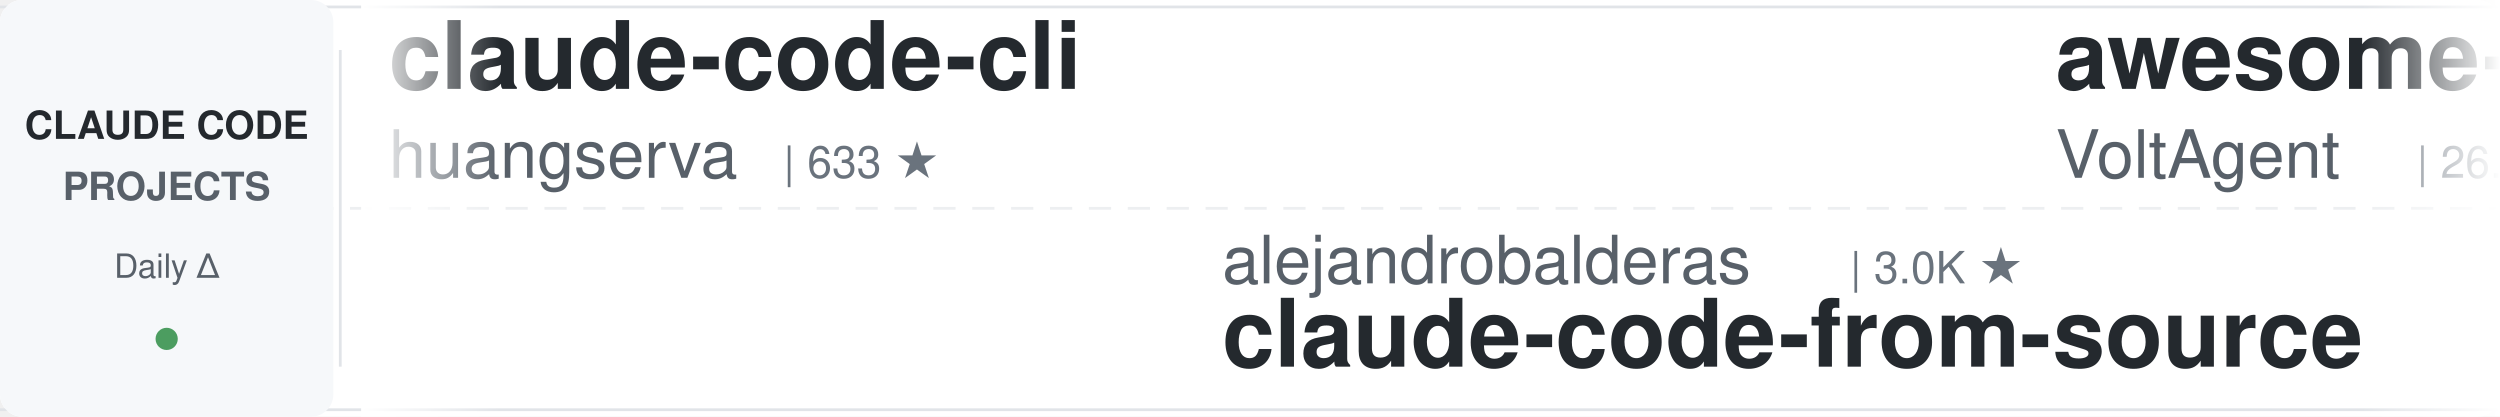
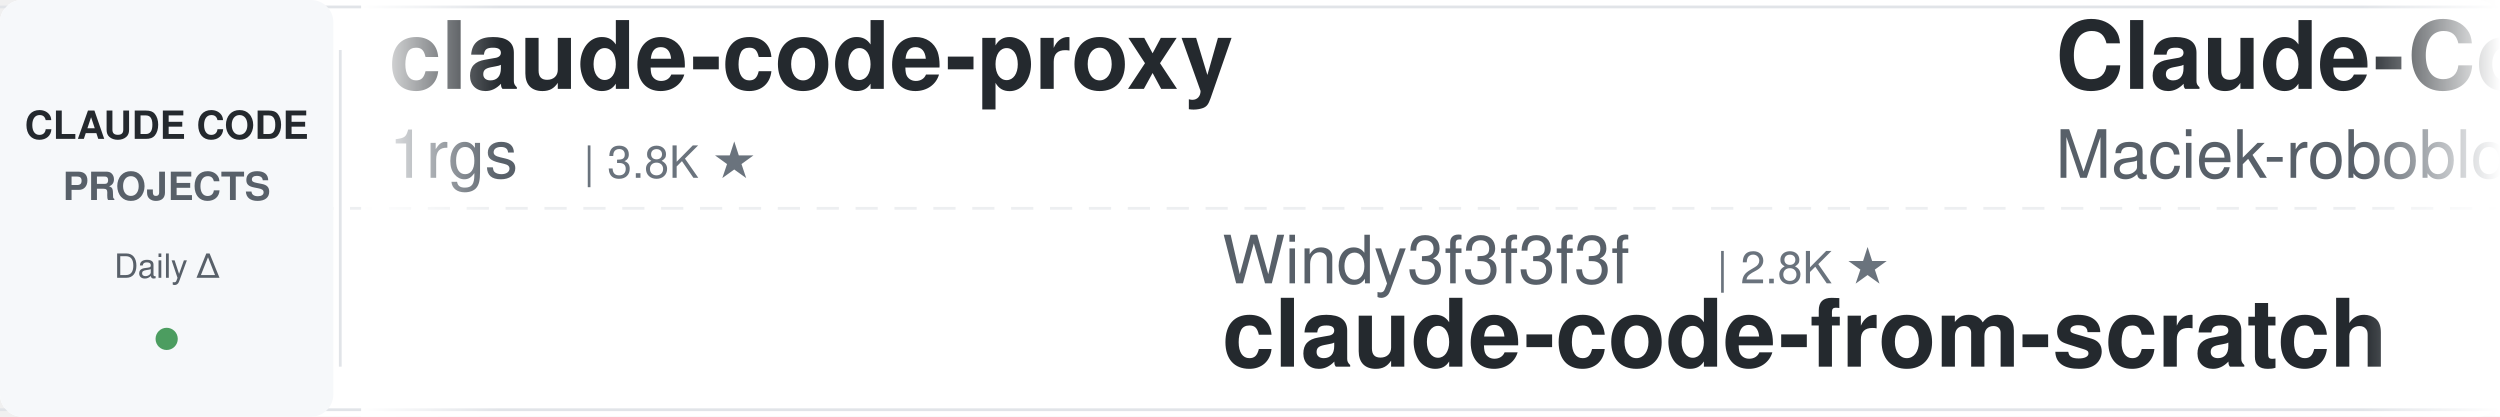
<svg xmlns="http://www.w3.org/2000/svg" width="900" height="150">
  <defs>
    <linearGradient id="leftFade" x1="0%" y1="0%" x2="100%" y2="0%">
      <stop offset="0%" style="stop-color:#ffffff;stop-opacity:1" />
      <stop offset="100%" style="stop-color:#ffffff;stop-opacity:0" />
    </linearGradient>
    <linearGradient id="rightFade" x1="0%" y1="0%" x2="100%" y2="0%">
      <stop offset="0%" style="stop-color:#ffffff;stop-opacity:0" />
      <stop offset="100%" style="stop-color:#ffffff;stop-opacity:1" />
    </linearGradient>
  </defs>
  <rect width="900" height="150" fill="#ffffff" rx="8" />
  <rect x="0" y="2" width="900" height="1" fill="#e1e4e8" />
  <rect x="0" y="147" width="900" height="1" fill="#e1e4e8" />
  <line x1="0" y1="75" x2="900" y2="75" stroke="#e1e4e8" stroke-width="1" stroke-dasharray="8 6" opacity="0.6" />
  <rect x="0" y="0" width="120" height="150" fill="#f6f8fa" rx="8" />
  <text x="60" y="50" font-family="-apple-system, BlinkMacSystemFont, 'Segoe UI', Helvetica, Arial, sans-serif" font-size="14" font-weight="600" fill="#24292e" text-anchor="middle">CLAUDE CODE</text>
  <text x="60" y="72" font-family="-apple-system, BlinkMacSystemFont, 'Segoe UI', Helvetica, Arial, sans-serif" font-size="14" font-weight="600" fill="#586069" text-anchor="middle">PROJECTS</text>
  <text x="60" y="100" font-family="-apple-system, BlinkMacSystemFont, 'Segoe UI', Helvetica, Arial, sans-serif" font-size="12" font-weight="500" fill="#586069" text-anchor="middle">Daily Δ</text>
  <circle cx="60" cy="122" r="4" fill="#22863a" opacity="0.8" />
  <rect x="122" y="18" width="1" height="114" fill="#e1e4e8" />
  <clipPath id="tickerClip">
    <rect x="130" y="0" width="770" height="150" />
  </clipPath>
  <g clip-path="url(#tickerClip)">
    <g id="tickerItems">
      <animateTransform attributeName="transform" attributeType="XML" type="translate" from="0 0" to="-3000 0" dur="54s" repeatCount="indefinite" />
      <g transform="translate(0, 0)">
-         <text x="140" y="32" font-family="-apple-system, BlinkMacSystemFont, 'Segoe UI', Helvetica, Arial, sans-serif" font-size="34" font-weight="600" fill="#24292e">claude-code-cli</text>
-         <text x="140" y="64" font-family="-apple-system, BlinkMacSystemFont, 'Segoe UI', Helvetica, Arial, sans-serif" font-size="24" font-weight="400" fill="#586069">huangserva</text>
-         <text x="282" y="64" font-family="-apple-system, BlinkMacSystemFont, 'Segoe UI', Helvetica, Arial, sans-serif" font-size="16" font-weight="500" fill="#6a737d">| 633 ★</text>
+         <text x="140" y="32" font-family="-apple-system, BlinkMacSystemFont, 'Segoe UI', Helvetica, Arial, sans-serif" font-size="34" font-weight="600" fill="#24292e">claude-code-proxy</text>
+         <text x="140" y="64" font-family="-apple-system, BlinkMacSystemFont, 'Segoe UI', Helvetica, Arial, sans-serif" font-size="24" font-weight="400" fill="#586069">1rgs</text>
+         <text x="210" y="64" font-family="-apple-system, BlinkMacSystemFont, 'Segoe UI', Helvetica, Arial, sans-serif" font-size="16" font-weight="500" fill="#6a737d">| 3.8K ★</text>
      </g>
      <g transform="translate(300, 0)">
-         <text x="140" y="102" font-family="-apple-system, BlinkMacSystemFont, 'Segoe UI', Helvetica, Arial, sans-serif" font-size="24" font-weight="400" fill="#586069">alejandrobalderas</text>
-         <text x="366" y="102" font-family="-apple-system, BlinkMacSystemFont, 'Segoe UI', Helvetica, Arial, sans-serif" font-size="16" font-weight="500" fill="#6a737d">| 3.0K ★</text>
-         <text x="140" y="132" font-family="-apple-system, BlinkMacSystemFont, 'Segoe UI', Helvetica, Arial, sans-serif" font-size="34" font-weight="600" fill="#24292e">claude-code-from-source</text>
+         <text x="140" y="102" font-family="-apple-system, BlinkMacSystemFont, 'Segoe UI', Helvetica, Arial, sans-serif" font-size="24" font-weight="400" fill="#586069">Windy3f3f3f3f</text>
+         <text x="318" y="102" font-family="-apple-system, BlinkMacSystemFont, 'Segoe UI', Helvetica, Arial, sans-serif" font-size="16" font-weight="500" fill="#6a737d">| 2.8K ★</text>
+         <text x="140" y="132" font-family="-apple-system, BlinkMacSystemFont, 'Segoe UI', Helvetica, Arial, sans-serif" font-size="34" font-weight="600" fill="#24292e">claude-code-from-scratch</text>
      </g>
      <g transform="translate(600, 0)">
-         <text x="140" y="32" font-family="-apple-system, BlinkMacSystemFont, 'Segoe UI', Helvetica, Arial, sans-serif" font-size="34" font-weight="600" fill="#24292e">awesome-claude-code-suba...</text>
-         <text x="140" y="64" font-family="-apple-system, BlinkMacSystemFont, 'Segoe UI', Helvetica, Arial, sans-serif" font-size="24" font-weight="400" fill="#586069">VoltAgent</text>
-         <text x="270" y="64" font-family="-apple-system, BlinkMacSystemFont, 'Segoe UI', Helvetica, Arial, sans-serif" font-size="16" font-weight="500" fill="#6a737d">| 26.7K ★</text>
+         <text x="140" y="32" font-family="-apple-system, BlinkMacSystemFont, 'Segoe UI', Helvetica, Arial, sans-serif" font-size="34" font-weight="600" fill="#24292e">Claude-Code-Usage-Monito...</text>
+         <text x="140" y="64" font-family="-apple-system, BlinkMacSystemFont, 'Segoe UI', Helvetica, Arial, sans-serif" font-size="24" font-weight="400" fill="#586069">Maciek-roboblog</text>
+         <text x="342" y="64" font-family="-apple-system, BlinkMacSystemFont, 'Segoe UI', Helvetica, Arial, sans-serif" font-size="16" font-weight="500" fill="#6a737d">| 8.8K ★</text>
      </g>
      <g transform="translate(900, 0)">
-         <text x="140" y="102" font-family="-apple-system, BlinkMacSystemFont, 'Segoe UI', Helvetica, Arial, sans-serif" font-size="24" font-weight="400" fill="#586069">affaan-m</text>
-         <text x="258" y="102" font-family="-apple-system, BlinkMacSystemFont, 'Segoe UI', Helvetica, Arial, sans-serif" font-size="16" font-weight="500" fill="#6a737d">| 308.0K ★</text>
-         <text x="140" y="132" font-family="-apple-system, BlinkMacSystemFont, 'Segoe UI', Helvetica, Arial, sans-serif" font-size="34" font-weight="600" fill="#24292e">ECC</text>
+         <text x="140" y="102" font-family="-apple-system, BlinkMacSystemFont, 'Segoe UI', Helvetica, Arial, sans-serif" font-size="24" font-weight="400" fill="#586069">nicedreamzapp</text>
+         <text x="318" y="102" font-family="-apple-system, BlinkMacSystemFont, 'Segoe UI', Helvetica, Arial, sans-serif" font-size="16" font-weight="500" fill="#6a737d">| 3.5K ★</text>
+         <text x="140" y="132" font-family="-apple-system, BlinkMacSystemFont, 'Segoe UI', Helvetica, Arial, sans-serif" font-size="34" font-weight="600" fill="#24292e">claude-code-local</text>
      </g>
      <g transform="translate(1200, 0)">
        <text x="140" y="32" font-family="-apple-system, BlinkMacSystemFont, 'Segoe UI', Helvetica, Arial, sans-serif" font-size="34" font-weight="600" fill="#24292e">edmunds-claude-code</text>
        <text x="140" y="64" font-family="-apple-system, BlinkMacSystemFont, 'Segoe UI', Helvetica, Arial, sans-serif" font-size="24" font-weight="400" fill="#586069">edmund-io</text>
        <text x="270" y="64" font-family="-apple-system, BlinkMacSystemFont, 'Segoe UI', Helvetica, Arial, sans-serif" font-size="16" font-weight="500" fill="#6a737d">| 1.5K ★</text>
      </g>
      <g transform="translate(1500, 0)">
-         <text x="140" y="102" font-family="-apple-system, BlinkMacSystemFont, 'Segoe UI', Helvetica, Arial, sans-serif" font-size="24" font-weight="400" fill="#586069">huangjia2019</text>
-         <text x="306" y="102" font-family="-apple-system, BlinkMacSystemFont, 'Segoe UI', Helvetica, Arial, sans-serif" font-size="16" font-weight="500" fill="#6a737d">| 1.2K ★</text>
-         <text x="140" y="132" font-family="-apple-system, BlinkMacSystemFont, 'Segoe UI', Helvetica, Arial, sans-serif" font-size="34" font-weight="600" fill="#24292e">claude-code-engineering</text>
+         <text x="140" y="102" font-family="-apple-system, BlinkMacSystemFont, 'Segoe UI', Helvetica, Arial, sans-serif" font-size="24" font-weight="400" fill="#586069">huangserva</text>
+         <text x="282" y="102" font-family="-apple-system, BlinkMacSystemFont, 'Segoe UI', Helvetica, Arial, sans-serif" font-size="16" font-weight="500" fill="#6a737d">| 633 ★</text>
+         <text x="140" y="132" font-family="-apple-system, BlinkMacSystemFont, 'Segoe UI', Helvetica, Arial, sans-serif" font-size="34" font-weight="600" fill="#24292e">claude-code-cli</text>
      </g>
      <g transform="translate(1800, 0)">
-         <text x="140" y="32" font-family="-apple-system, BlinkMacSystemFont, 'Segoe UI', Helvetica, Arial, sans-serif" font-size="34" font-weight="600" fill="#24292e">awesome-claude-code-plug...</text>
-         <text x="140" y="64" font-family="-apple-system, BlinkMacSystemFont, 'Segoe UI', Helvetica, Arial, sans-serif" font-size="24" font-weight="400" fill="#586069">ccplugins</text>
-         <text x="270" y="64" font-family="-apple-system, BlinkMacSystemFont, 'Segoe UI', Helvetica, Arial, sans-serif" font-size="16" font-weight="500" fill="#6a737d">| 1.0K ★</text>
+         <text x="140" y="32" font-family="-apple-system, BlinkMacSystemFont, 'Segoe UI', Helvetica, Arial, sans-serif" font-size="34" font-weight="600" fill="#24292e">claude-code-rust</text>
+         <text x="140" y="64" font-family="-apple-system, BlinkMacSystemFont, 'Segoe UI', Helvetica, Arial, sans-serif" font-size="24" font-weight="400" fill="#586069">lorryjovens-hub</text>
+         <text x="342" y="64" font-family="-apple-system, BlinkMacSystemFont, 'Segoe UI', Helvetica, Arial, sans-serif" font-size="16" font-weight="500" fill="#6a737d">| 1.7K ★</text>
      </g>
      <g transform="translate(2100, 0)">
-         <text x="140" y="102" font-family="-apple-system, BlinkMacSystemFont, 'Segoe UI', Helvetica, Arial, sans-serif" font-size="24" font-weight="400" fill="#586069">pedrohcgs</text>
-         <text x="270" y="102" font-family="-apple-system, BlinkMacSystemFont, 'Segoe UI', Helvetica, Arial, sans-serif" font-size="16" font-weight="500" fill="#6a737d">| 1.7K ★</text>
-         <text x="140" y="132" font-family="-apple-system, BlinkMacSystemFont, 'Segoe UI', Helvetica, Arial, sans-serif" font-size="34" font-weight="600" fill="#24292e">claude-code-my-workflow</text>
+         <text x="140" y="102" font-family="-apple-system, BlinkMacSystemFont, 'Segoe UI', Helvetica, Arial, sans-serif" font-size="24" font-weight="400" fill="#586069">Piebald-AI</text>
+         <text x="282" y="102" font-family="-apple-system, BlinkMacSystemFont, 'Segoe UI', Helvetica, Arial, sans-serif" font-size="16" font-weight="500" fill="#6a737d">| 13.2K ★</text>
+         <text x="140" y="132" font-family="-apple-system, BlinkMacSystemFont, 'Segoe UI', Helvetica, Arial, sans-serif" font-size="34" font-weight="600" fill="#24292e">claude-code-system-promp...</text>
      </g>
      <g transform="translate(2400, 0)">
-         <text x="140" y="32" font-family="-apple-system, BlinkMacSystemFont, 'Segoe UI', Helvetica, Arial, sans-serif" font-size="34" font-weight="600" fill="#24292e">claude-code-from-scratch</text>
-         <text x="140" y="64" font-family="-apple-system, BlinkMacSystemFont, 'Segoe UI', Helvetica, Arial, sans-serif" font-size="24" font-weight="400" fill="#586069">Windy3f3f3f3f</text>
-         <text x="318" y="64" font-family="-apple-system, BlinkMacSystemFont, 'Segoe UI', Helvetica, Arial, sans-serif" font-size="16" font-weight="500" fill="#6a737d">| 2.8K ★</text>
+         <text x="140" y="32" font-family="-apple-system, BlinkMacSystemFont, 'Segoe UI', Helvetica, Arial, sans-serif" font-size="34" font-weight="600" fill="#24292e">claude-coder</text>
+         <text x="140" y="64" font-family="-apple-system, BlinkMacSystemFont, 'Segoe UI', Helvetica, Arial, sans-serif" font-size="24" font-weight="400" fill="#586069">kodu-ai</text>
+         <text x="246" y="64" font-family="-apple-system, BlinkMacSystemFont, 'Segoe UI', Helvetica, Arial, sans-serif" font-size="16" font-weight="500" fill="#6a737d">| 5.2K ★</text>
      </g>
      <g transform="translate(2700, 0)">
-         <text x="140" y="102" font-family="-apple-system, BlinkMacSystemFont, 'Segoe UI', Helvetica, Arial, sans-serif" font-size="24" font-weight="400" fill="#586069">Windy3f3f3f3f</text>
-         <text x="318" y="102" font-family="-apple-system, BlinkMacSystemFont, 'Segoe UI', Helvetica, Arial, sans-serif" font-size="16" font-weight="500" fill="#6a737d">| 3.8K ★</text>
-         <text x="140" y="132" font-family="-apple-system, BlinkMacSystemFont, 'Segoe UI', Helvetica, Arial, sans-serif" font-size="34" font-weight="600" fill="#24292e">how-claude-code-works</text>
+         <text x="140" y="102" font-family="-apple-system, BlinkMacSystemFont, 'Segoe UI', Helvetica, Arial, sans-serif" font-size="24" font-weight="400" fill="#586069">musistudio</text>
+         <text x="282" y="102" font-family="-apple-system, BlinkMacSystemFont, 'Segoe UI', Helvetica, Arial, sans-serif" font-size="16" font-weight="500" fill="#6a737d">| 38.3K ★</text>
+         <text x="140" y="132" font-family="-apple-system, BlinkMacSystemFont, 'Segoe UI', Helvetica, Arial, sans-serif" font-size="34" font-weight="600" fill="#24292e">claude-code-router</text>
      </g>
      <g transform="translate(3000, 0)">
-         <text x="140" y="32" font-family="-apple-system, BlinkMacSystemFont, 'Segoe UI', Helvetica, Arial, sans-serif" font-size="34" font-weight="600" fill="#24292e">claude-code-cli</text>
-         <text x="140" y="64" font-family="-apple-system, BlinkMacSystemFont, 'Segoe UI', Helvetica, Arial, sans-serif" font-size="24" font-weight="400" fill="#586069">huangserva</text>
-         <text x="282" y="64" font-family="-apple-system, BlinkMacSystemFont, 'Segoe UI', Helvetica, Arial, sans-serif" font-size="16" font-weight="500" fill="#6a737d">| 633 ★</text>
+         <text x="140" y="32" font-family="-apple-system, BlinkMacSystemFont, 'Segoe UI', Helvetica, Arial, sans-serif" font-size="34" font-weight="600" fill="#24292e">claude-code-proxy</text>
+         <text x="140" y="64" font-family="-apple-system, BlinkMacSystemFont, 'Segoe UI', Helvetica, Arial, sans-serif" font-size="24" font-weight="400" fill="#586069">1rgs</text>
+         <text x="210" y="64" font-family="-apple-system, BlinkMacSystemFont, 'Segoe UI', Helvetica, Arial, sans-serif" font-size="16" font-weight="500" fill="#6a737d">| 3.8K ★</text>
      </g>
      <g transform="translate(3300, 0)">
-         <text x="140" y="102" font-family="-apple-system, BlinkMacSystemFont, 'Segoe UI', Helvetica, Arial, sans-serif" font-size="24" font-weight="400" fill="#586069">alejandrobalderas</text>
-         <text x="366" y="102" font-family="-apple-system, BlinkMacSystemFont, 'Segoe UI', Helvetica, Arial, sans-serif" font-size="16" font-weight="500" fill="#6a737d">| 3.0K ★</text>
-         <text x="140" y="132" font-family="-apple-system, BlinkMacSystemFont, 'Segoe UI', Helvetica, Arial, sans-serif" font-size="34" font-weight="600" fill="#24292e">claude-code-from-source</text>
+         <text x="140" y="102" font-family="-apple-system, BlinkMacSystemFont, 'Segoe UI', Helvetica, Arial, sans-serif" font-size="24" font-weight="400" fill="#586069">Windy3f3f3f3f</text>
+         <text x="318" y="102" font-family="-apple-system, BlinkMacSystemFont, 'Segoe UI', Helvetica, Arial, sans-serif" font-size="16" font-weight="500" fill="#6a737d">| 2.8K ★</text>
+         <text x="140" y="132" font-family="-apple-system, BlinkMacSystemFont, 'Segoe UI', Helvetica, Arial, sans-serif" font-size="34" font-weight="600" fill="#24292e">claude-code-from-scratch</text>
      </g>
      <g transform="translate(3600, 0)">
-         <text x="140" y="32" font-family="-apple-system, BlinkMacSystemFont, 'Segoe UI', Helvetica, Arial, sans-serif" font-size="34" font-weight="600" fill="#24292e">awesome-claude-code-suba...</text>
-         <text x="140" y="64" font-family="-apple-system, BlinkMacSystemFont, 'Segoe UI', Helvetica, Arial, sans-serif" font-size="24" font-weight="400" fill="#586069">VoltAgent</text>
-         <text x="270" y="64" font-family="-apple-system, BlinkMacSystemFont, 'Segoe UI', Helvetica, Arial, sans-serif" font-size="16" font-weight="500" fill="#6a737d">| 26.7K ★</text>
+         <text x="140" y="32" font-family="-apple-system, BlinkMacSystemFont, 'Segoe UI', Helvetica, Arial, sans-serif" font-size="34" font-weight="600" fill="#24292e">Claude-Code-Usage-Monito...</text>
+         <text x="140" y="64" font-family="-apple-system, BlinkMacSystemFont, 'Segoe UI', Helvetica, Arial, sans-serif" font-size="24" font-weight="400" fill="#586069">Maciek-roboblog</text>
+         <text x="342" y="64" font-family="-apple-system, BlinkMacSystemFont, 'Segoe UI', Helvetica, Arial, sans-serif" font-size="16" font-weight="500" fill="#6a737d">| 8.8K ★</text>
      </g>
      <g transform="translate(3900, 0)">
-         <text x="140" y="102" font-family="-apple-system, BlinkMacSystemFont, 'Segoe UI', Helvetica, Arial, sans-serif" font-size="24" font-weight="400" fill="#586069">affaan-m</text>
-         <text x="258" y="102" font-family="-apple-system, BlinkMacSystemFont, 'Segoe UI', Helvetica, Arial, sans-serif" font-size="16" font-weight="500" fill="#6a737d">| 308.0K ★</text>
-         <text x="140" y="132" font-family="-apple-system, BlinkMacSystemFont, 'Segoe UI', Helvetica, Arial, sans-serif" font-size="34" font-weight="600" fill="#24292e">ECC</text>
+         <text x="140" y="102" font-family="-apple-system, BlinkMacSystemFont, 'Segoe UI', Helvetica, Arial, sans-serif" font-size="24" font-weight="400" fill="#586069">nicedreamzapp</text>
+         <text x="318" y="102" font-family="-apple-system, BlinkMacSystemFont, 'Segoe UI', Helvetica, Arial, sans-serif" font-size="16" font-weight="500" fill="#6a737d">| 3.5K ★</text>
+         <text x="140" y="132" font-family="-apple-system, BlinkMacSystemFont, 'Segoe UI', Helvetica, Arial, sans-serif" font-size="34" font-weight="600" fill="#24292e">claude-code-local</text>
      </g>
    </g>
  </g>
  <rect x="130" y="0" width="50" height="150" fill="url(#leftFade)" />
  <rect x="850" y="0" width="50" height="150" fill="url(#rightFade)" />
</svg>
